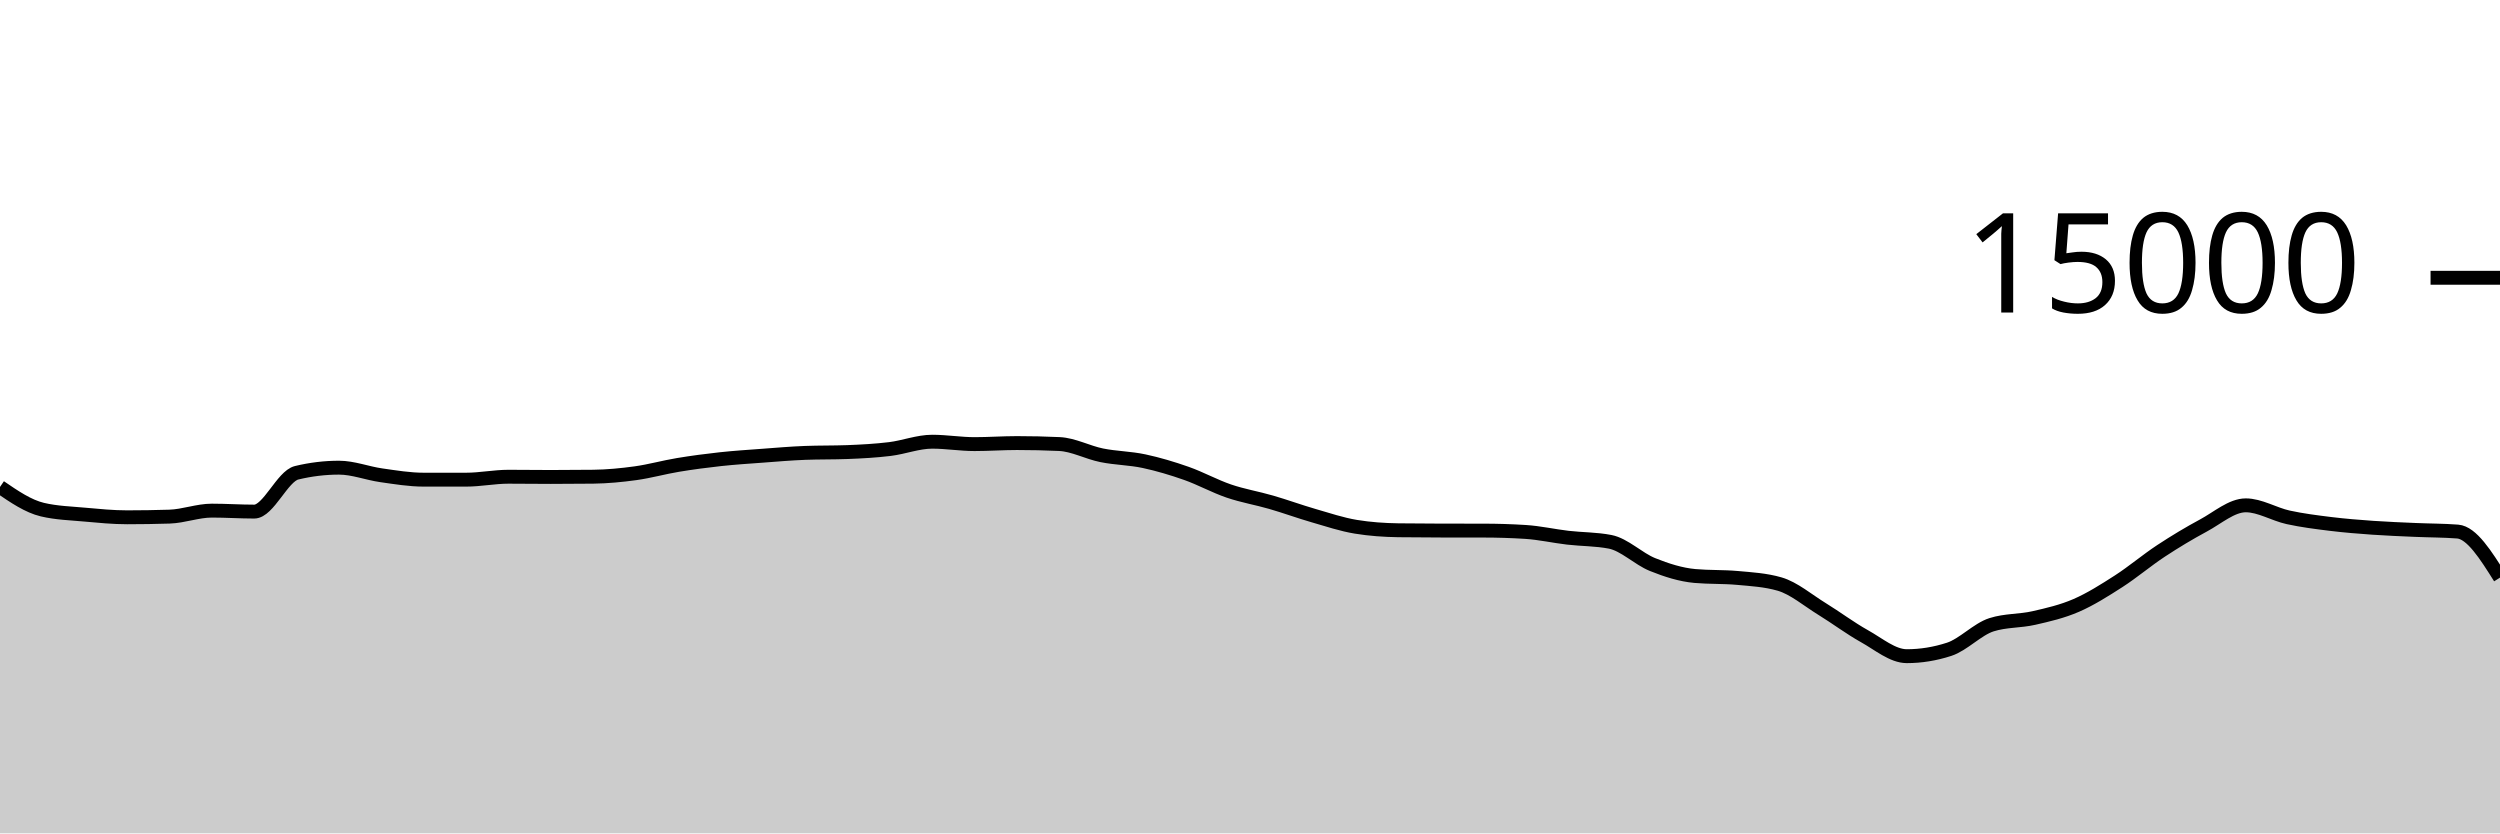
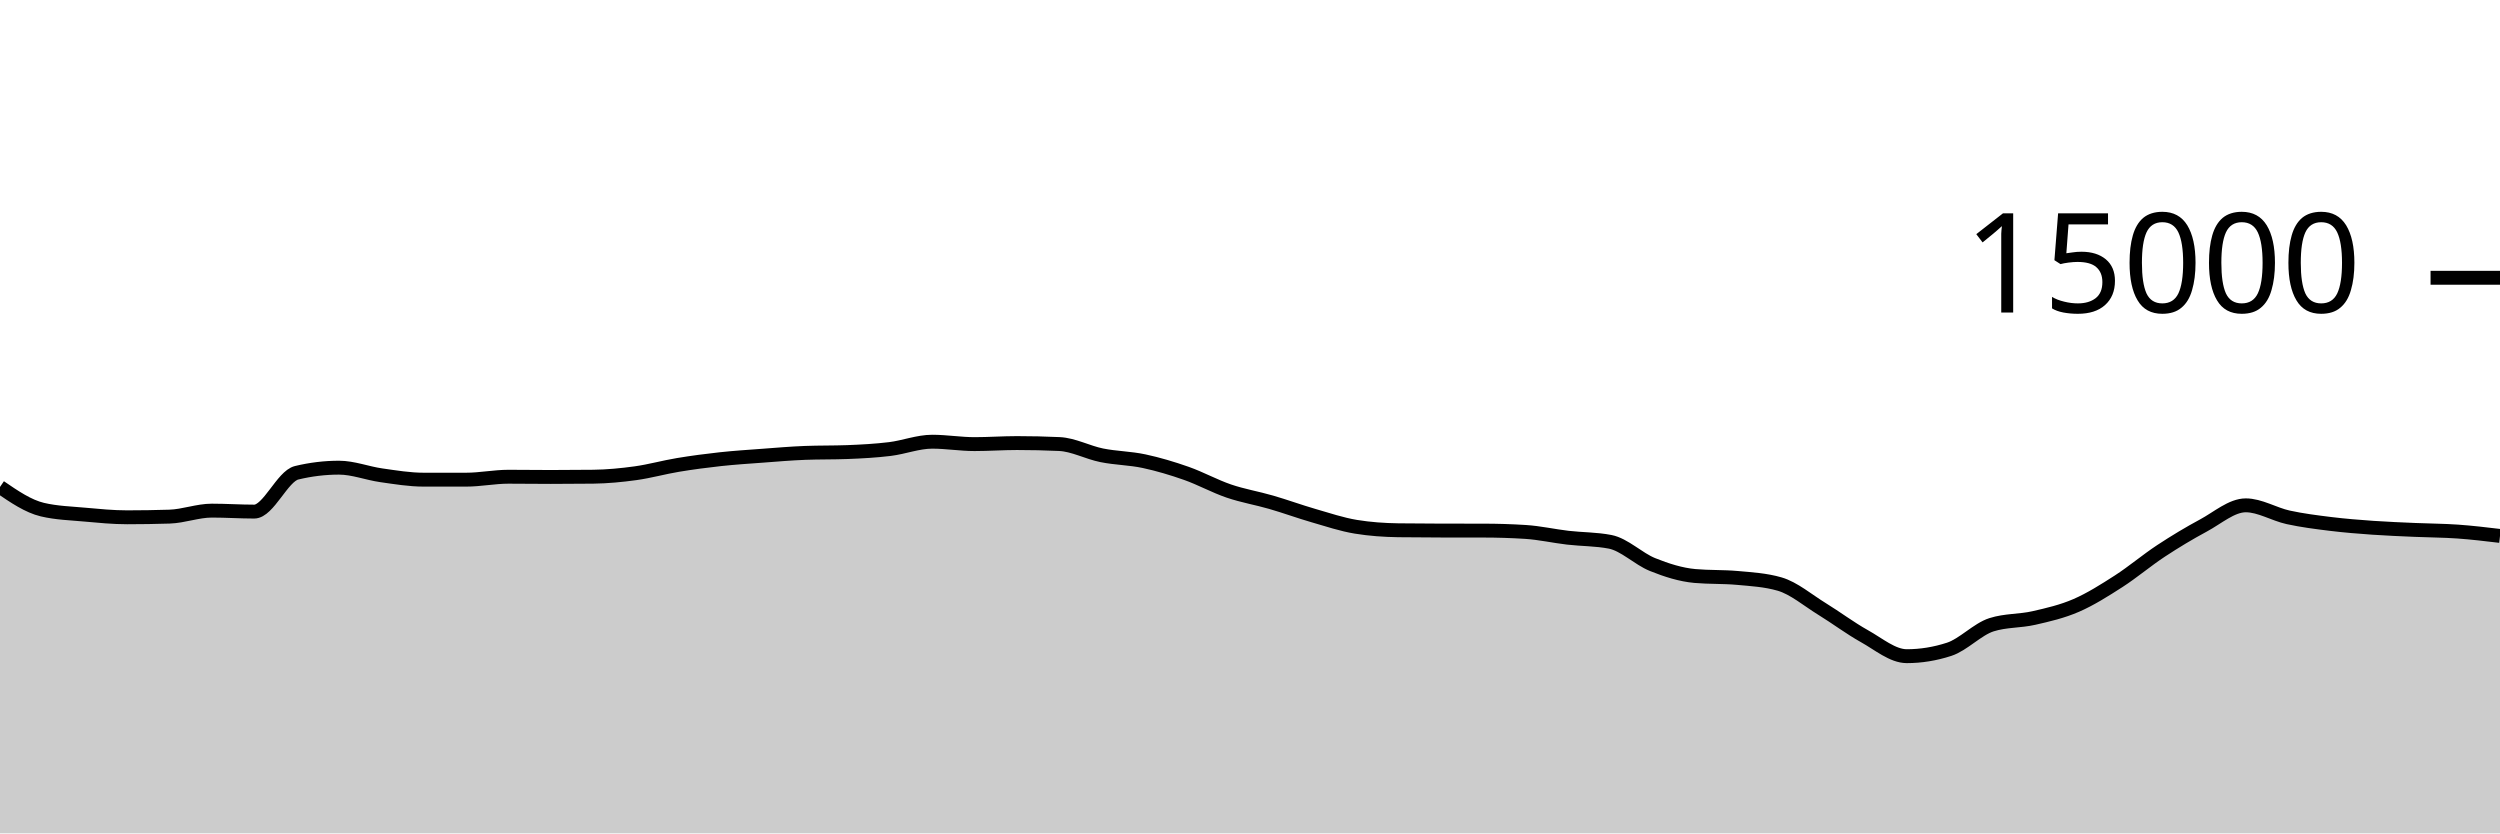
<svg xmlns="http://www.w3.org/2000/svg" viewBox="0 0 180 60">
  <g transform="translate(0,20)">
-     <path class="area" fill="rgba(0, 0, 0, 0.2)" d="M0,15.061C1.017,15.757,2.034,16.453,3.051,16.693C4.068,16.933,5.085,16.961,6.102,17.053C7.119,17.145,8.136,17.245,9.153,17.245C10.169,17.245,11.186,17.229,12.203,17.197C13.22,17.165,14.237,16.765,15.254,16.765C16.271,16.765,17.288,16.835,18.305,16.835C19.322,16.835,20.339,14.285,21.356,14.04C22.373,13.795,23.39,13.672,24.407,13.672C25.424,13.672,26.441,14.077,27.458,14.221C28.475,14.365,29.492,14.536,30.508,14.536C31.525,14.536,32.542,14.536,33.559,14.536C34.576,14.536,35.593,14.325,36.61,14.325C37.627,14.325,38.644,14.341,39.661,14.341C40.678,14.341,41.695,14.335,42.712,14.323C43.729,14.31,44.746,14.213,45.763,14.072C46.78,13.931,47.797,13.643,48.814,13.475C49.831,13.306,50.847,13.172,51.864,13.061C52.881,12.951,53.898,12.886,54.915,12.811C55.932,12.735,56.949,12.647,57.966,12.608C58.983,12.569,60,12.588,61.017,12.549C62.034,12.51,63.051,12.455,64.068,12.331C65.085,12.206,66.102,11.803,67.119,11.803C68.136,11.803,69.153,11.976,70.169,11.976C71.186,11.976,72.203,11.901,73.22,11.901C74.237,11.901,75.254,11.924,76.271,11.971C77.288,12.017,78.305,12.576,79.322,12.781C80.339,12.987,81.356,12.988,82.373,13.205C83.39,13.423,84.407,13.727,85.424,14.085C86.441,14.444,87.458,15.008,88.475,15.355C89.492,15.701,90.508,15.868,91.525,16.163C92.542,16.458,93.559,16.831,94.576,17.125C95.593,17.42,96.61,17.761,97.627,17.928C98.644,18.095,99.661,18.164,100.678,18.179C101.695,18.193,102.712,18.198,103.729,18.2C104.746,18.202,105.763,18.201,106.78,18.203C107.797,18.204,108.814,18.235,109.831,18.299C110.847,18.363,111.864,18.596,112.881,18.715C113.898,18.833,114.915,18.813,115.932,19.011C116.949,19.208,117.966,20.238,118.983,20.648C120,21.058,121.017,21.38,122.034,21.472C123.051,21.564,124.068,21.518,125.085,21.611C126.102,21.703,127.119,21.758,128.136,22.053C129.153,22.348,130.169,23.22,131.186,23.845C132.203,24.47,133.22,25.236,134.237,25.803C135.254,26.369,136.271,27.245,137.288,27.245C138.305,27.245,139.322,27.08,140.339,26.749C141.356,26.419,142.373,25.305,143.39,24.981C144.407,24.658,145.424,24.728,146.441,24.496C147.458,24.264,148.475,24.03,149.492,23.589C150.508,23.148,151.525,22.505,152.542,21.851C153.559,21.196,154.576,20.333,155.593,19.664C156.61,18.995,157.627,18.384,158.644,17.837C159.661,17.291,160.678,16.384,161.695,16.384C162.712,16.384,163.729,17.025,164.746,17.248C165.763,17.471,166.78,17.597,167.797,17.723C168.814,17.848,169.831,17.928,170.847,18C171.864,18.072,172.881,18.109,173.898,18.155C174.915,18.2,175.932,18.194,176.949,18.272C177.966,18.35,178.983,19.97,180,21.589L180,40C178.983,40,177.966,40,176.949,40C175.932,40,174.915,40,173.898,40C172.881,40,171.864,40,170.847,40C169.831,40,168.814,40,167.797,40C166.78,40,165.763,40,164.746,40C163.729,40,162.712,40,161.695,40C160.678,40,159.661,40,158.644,40C157.627,40,156.61,40,155.593,40C154.576,40,153.559,40,152.542,40C151.525,40,150.508,40,149.492,40C148.475,40,147.458,40,146.441,40C145.424,40,144.407,40,143.39,40C142.373,40,141.356,40,140.339,40C139.322,40,138.305,40,137.288,40C136.271,40,135.254,40,134.237,40C133.22,40,132.203,40,131.186,40C130.169,40,129.153,40,128.136,40C127.119,40,126.102,40,125.085,40C124.068,40,123.051,40,122.034,40C121.017,40,120,40,118.983,40C117.966,40,116.949,40,115.932,40C114.915,40,113.898,40,112.881,40C111.864,40,110.847,40,109.831,40C108.814,40,107.797,40,106.78,40C105.763,40,104.746,40,103.729,40C102.712,40,101.695,40,100.678,40C99.661,40,98.644,40,97.627,40C96.61,40,95.593,40,94.576,40C93.559,40,92.542,40,91.525,40C90.508,40,89.492,40,88.475,40C87.458,40,86.441,40,85.424,40C84.407,40,83.39,40,82.373,40C81.356,40,80.339,40,79.322,40C78.305,40,77.288,40,76.271,40C75.254,40,74.237,40,73.22,40C72.203,40,71.186,40,70.169,40C69.153,40,68.136,40,67.119,40C66.102,40,65.085,40,64.068,40C63.051,40,62.034,40,61.017,40C60,40,58.983,40,57.966,40C56.949,40,55.932,40,54.915,40C53.898,40,52.881,40,51.864,40C50.847,40,49.831,40,48.814,40C47.797,40,46.78,40,45.763,40C44.746,40,43.729,40,42.712,40C41.695,40,40.678,40,39.661,40C38.644,40,37.627,40,36.61,40C35.593,40,34.576,40,33.559,40C32.542,40,31.525,40,30.508,40C29.492,40,28.475,40,27.458,40C26.441,40,25.424,40,24.407,40C23.39,40,22.373,40,21.356,40C20.339,40,19.322,40,18.305,40C17.288,40,16.271,40,15.254,40C14.237,40,13.22,40,12.203,40C11.186,40,10.169,40,9.153,40C8.136,40,7.119,40,6.102,40C5.085,40,4.068,40,3.051,40C2.034,40,1.017,40,0,40Z" />
-     <path class="line" stroke="black" fill="none" d="M0,15.061C1.017,15.757,2.034,16.453,3.051,16.693C4.068,16.933,5.085,16.961,6.102,17.053C7.119,17.145,8.136,17.245,9.153,17.245C10.169,17.245,11.186,17.229,12.203,17.197C13.22,17.165,14.237,16.765,15.254,16.765C16.271,16.765,17.288,16.835,18.305,16.835C19.322,16.835,20.339,14.285,21.356,14.04C22.373,13.795,23.39,13.672,24.407,13.672C25.424,13.672,26.441,14.077,27.458,14.221C28.475,14.365,29.492,14.536,30.508,14.536C31.525,14.536,32.542,14.536,33.559,14.536C34.576,14.536,35.593,14.325,36.61,14.325C37.627,14.325,38.644,14.341,39.661,14.341C40.678,14.341,41.695,14.335,42.712,14.323C43.729,14.31,44.746,14.213,45.763,14.072C46.78,13.931,47.797,13.643,48.814,13.475C49.831,13.306,50.847,13.172,51.864,13.061C52.881,12.951,53.898,12.886,54.915,12.811C55.932,12.735,56.949,12.647,57.966,12.608C58.983,12.569,60,12.588,61.017,12.549C62.034,12.51,63.051,12.455,64.068,12.331C65.085,12.206,66.102,11.803,67.119,11.803C68.136,11.803,69.153,11.976,70.169,11.976C71.186,11.976,72.203,11.901,73.22,11.901C74.237,11.901,75.254,11.924,76.271,11.971C77.288,12.017,78.305,12.576,79.322,12.781C80.339,12.987,81.356,12.988,82.373,13.205C83.39,13.423,84.407,13.727,85.424,14.085C86.441,14.444,87.458,15.008,88.475,15.355C89.492,15.701,90.508,15.868,91.525,16.163C92.542,16.458,93.559,16.831,94.576,17.125C95.593,17.42,96.61,17.761,97.627,17.928C98.644,18.095,99.661,18.164,100.678,18.179C101.695,18.193,102.712,18.198,103.729,18.2C104.746,18.202,105.763,18.201,106.78,18.203C107.797,18.204,108.814,18.235,109.831,18.299C110.847,18.363,111.864,18.596,112.881,18.715C113.898,18.833,114.915,18.813,115.932,19.011C116.949,19.208,117.966,20.238,118.983,20.648C120,21.058,121.017,21.38,122.034,21.472C123.051,21.564,124.068,21.518,125.085,21.611C126.102,21.703,127.119,21.758,128.136,22.053C129.153,22.348,130.169,23.22,131.186,23.845C132.203,24.47,133.22,25.236,134.237,25.803C135.254,26.369,136.271,27.245,137.288,27.245C138.305,27.245,139.322,27.08,140.339,26.749C141.356,26.419,142.373,25.305,143.39,24.981C144.407,24.658,145.424,24.728,146.441,24.496C147.458,24.264,148.475,24.03,149.492,23.589C150.508,23.148,151.525,22.505,152.542,21.851C153.559,21.196,154.576,20.333,155.593,19.664C156.61,18.995,157.627,18.384,158.644,17.837C159.661,17.291,160.678,16.384,161.695,16.384C162.712,16.384,163.729,17.025,164.746,17.248C165.763,17.471,166.78,17.597,167.797,17.723C168.814,17.848,169.831,17.928,170.847,18C171.864,18.072,172.881,18.109,173.898,18.155C174.915,18.2,175.932,18.194,176.949,18.272C177.966,18.35,178.983,19.97,180,21.589" />
+     <path class="area" fill="rgba(0, 0, 0, 0.2)" d="M0,15.061C1.017,15.757,2.034,16.453,3.051,16.693C4.068,16.933,5.085,16.961,6.102,17.053C7.119,17.145,8.136,17.245,9.153,17.245C10.169,17.245,11.186,17.229,12.203,17.197C13.22,17.165,14.237,16.765,15.254,16.765C16.271,16.765,17.288,16.835,18.305,16.835C19.322,16.835,20.339,14.285,21.356,14.04C22.373,13.795,23.39,13.672,24.407,13.672C25.424,13.672,26.441,14.077,27.458,14.221C28.475,14.365,29.492,14.536,30.508,14.536C31.525,14.536,32.542,14.536,33.559,14.536C34.576,14.536,35.593,14.325,36.61,14.325C37.627,14.325,38.644,14.341,39.661,14.341C40.678,14.341,41.695,14.335,42.712,14.323C43.729,14.31,44.746,14.213,45.763,14.072C46.78,13.931,47.797,13.643,48.814,13.475C49.831,13.306,50.847,13.172,51.864,13.061C52.881,12.951,53.898,12.886,54.915,12.811C55.932,12.735,56.949,12.647,57.966,12.608C58.983,12.569,60,12.588,61.017,12.549C62.034,12.51,63.051,12.455,64.068,12.331C65.085,12.206,66.102,11.803,67.119,11.803C68.136,11.803,69.153,11.976,70.169,11.976C71.186,11.976,72.203,11.901,73.22,11.901C74.237,11.901,75.254,11.924,76.271,11.971C77.288,12.017,78.305,12.576,79.322,12.781C80.339,12.987,81.356,12.988,82.373,13.205C83.39,13.423,84.407,13.727,85.424,14.085C86.441,14.444,87.458,15.008,88.475,15.355C89.492,15.701,90.508,15.868,91.525,16.163C92.542,16.458,93.559,16.831,94.576,17.125C95.593,17.42,96.61,17.761,97.627,17.928C98.644,18.095,99.661,18.164,100.678,18.179C101.695,18.193,102.712,18.198,103.729,18.2C104.746,18.202,105.763,18.201,106.78,18.203C107.797,18.204,108.814,18.235,109.831,18.299C110.847,18.363,111.864,18.596,112.881,18.715C113.898,18.833,114.915,18.813,115.932,19.011C116.949,19.208,117.966,20.238,118.983,20.648C120,21.058,121.017,21.38,122.034,21.472C123.051,21.564,124.068,21.518,125.085,21.611C126.102,21.703,127.119,21.758,128.136,22.053C129.153,22.348,130.169,23.22,131.186,23.845C132.203,24.47,133.22,25.236,134.237,25.803C135.254,26.369,136.271,27.245,137.288,27.245C138.305,27.245,139.322,27.08,140.339,26.749C141.356,26.419,142.373,25.305,143.39,24.981C144.407,24.658,145.424,24.728,146.441,24.496C147.458,24.264,148.475,24.03,149.492,23.589C150.508,23.148,151.525,22.505,152.542,21.851C153.559,21.196,154.576,20.333,155.593,19.664C156.61,18.995,157.627,18.384,158.644,17.837C159.661,17.291,160.678,16.384,161.695,16.384C162.712,16.384,163.729,17.025,164.746,17.248C165.763,17.471,166.78,17.597,167.797,17.723C168.814,17.848,169.831,17.928,170.847,18C171.864,18.072,172.881,18.109,173.898,18.155C174.915,18.2,175.932,18.2,176.949,18.272C177.966,18.344,178.983,18.465,180,18.587L180,40C178.983,40,177.966,40,176.949,40C175.932,40,174.915,40,173.898,40C172.881,40,171.864,40,170.847,40C169.831,40,168.814,40,167.797,40C166.78,40,165.763,40,164.746,40C163.729,40,162.712,40,161.695,40C160.678,40,159.661,40,158.644,40C157.627,40,156.61,40,155.593,40C154.576,40,153.559,40,152.542,40C151.525,40,150.508,40,149.492,40C148.475,40,147.458,40,146.441,40C145.424,40,144.407,40,143.39,40C142.373,40,141.356,40,140.339,40C139.322,40,138.305,40,137.288,40C136.271,40,135.254,40,134.237,40C133.22,40,132.203,40,131.186,40C130.169,40,129.153,40,128.136,40C127.119,40,126.102,40,125.085,40C124.068,40,123.051,40,122.034,40C121.017,40,120,40,118.983,40C117.966,40,116.949,40,115.932,40C114.915,40,113.898,40,112.881,40C111.864,40,110.847,40,109.831,40C108.814,40,107.797,40,106.78,40C105.763,40,104.746,40,103.729,40C102.712,40,101.695,40,100.678,40C99.661,40,98.644,40,97.627,40C96.61,40,95.593,40,94.576,40C93.559,40,92.542,40,91.525,40C90.508,40,89.492,40,88.475,40C87.458,40,86.441,40,85.424,40C84.407,40,83.39,40,82.373,40C81.356,40,80.339,40,79.322,40C78.305,40,77.288,40,76.271,40C75.254,40,74.237,40,73.22,40C72.203,40,71.186,40,70.169,40C69.153,40,68.136,40,67.119,40C66.102,40,65.085,40,64.068,40C63.051,40,62.034,40,61.017,40C60,40,58.983,40,57.966,40C56.949,40,55.932,40,54.915,40C53.898,40,52.881,40,51.864,40C50.847,40,49.831,40,48.814,40C47.797,40,46.78,40,45.763,40C44.746,40,43.729,40,42.712,40C41.695,40,40.678,40,39.661,40C38.644,40,37.627,40,36.61,40C35.593,40,34.576,40,33.559,40C32.542,40,31.525,40,30.508,40C29.492,40,28.475,40,27.458,40C26.441,40,25.424,40,24.407,40C23.39,40,22.373,40,21.356,40C20.339,40,19.322,40,18.305,40C17.288,40,16.271,40,15.254,40C14.237,40,13.22,40,12.203,40C11.186,40,10.169,40,9.153,40C8.136,40,7.119,40,6.102,40C5.085,40,4.068,40,3.051,40C2.034,40,1.017,40,0,40Z" />
+     <path class="line" stroke="black" fill="none" d="M0,15.061C1.017,15.757,2.034,16.453,3.051,16.693C4.068,16.933,5.085,16.961,6.102,17.053C7.119,17.145,8.136,17.245,9.153,17.245C10.169,17.245,11.186,17.229,12.203,17.197C13.22,17.165,14.237,16.765,15.254,16.765C16.271,16.765,17.288,16.835,18.305,16.835C19.322,16.835,20.339,14.285,21.356,14.04C22.373,13.795,23.39,13.672,24.407,13.672C25.424,13.672,26.441,14.077,27.458,14.221C28.475,14.365,29.492,14.536,30.508,14.536C31.525,14.536,32.542,14.536,33.559,14.536C34.576,14.536,35.593,14.325,36.61,14.325C37.627,14.325,38.644,14.341,39.661,14.341C40.678,14.341,41.695,14.335,42.712,14.323C43.729,14.31,44.746,14.213,45.763,14.072C46.78,13.931,47.797,13.643,48.814,13.475C49.831,13.306,50.847,13.172,51.864,13.061C52.881,12.951,53.898,12.886,54.915,12.811C55.932,12.735,56.949,12.647,57.966,12.608C58.983,12.569,60,12.588,61.017,12.549C62.034,12.51,63.051,12.455,64.068,12.331C65.085,12.206,66.102,11.803,67.119,11.803C68.136,11.803,69.153,11.976,70.169,11.976C71.186,11.976,72.203,11.901,73.22,11.901C74.237,11.901,75.254,11.924,76.271,11.971C77.288,12.017,78.305,12.576,79.322,12.781C80.339,12.987,81.356,12.988,82.373,13.205C83.39,13.423,84.407,13.727,85.424,14.085C86.441,14.444,87.458,15.008,88.475,15.355C89.492,15.701,90.508,15.868,91.525,16.163C92.542,16.458,93.559,16.831,94.576,17.125C95.593,17.42,96.61,17.761,97.627,17.928C98.644,18.095,99.661,18.164,100.678,18.179C101.695,18.193,102.712,18.198,103.729,18.2C104.746,18.202,105.763,18.201,106.78,18.203C107.797,18.204,108.814,18.235,109.831,18.299C110.847,18.363,111.864,18.596,112.881,18.715C113.898,18.833,114.915,18.813,115.932,19.011C116.949,19.208,117.966,20.238,118.983,20.648C120,21.058,121.017,21.38,122.034,21.472C123.051,21.564,124.068,21.518,125.085,21.611C126.102,21.703,127.119,21.758,128.136,22.053C129.153,22.348,130.169,23.22,131.186,23.845C132.203,24.47,133.22,25.236,134.237,25.803C135.254,26.369,136.271,27.245,137.288,27.245C138.305,27.245,139.322,27.08,140.339,26.749C141.356,26.419,142.373,25.305,143.39,24.981C144.407,24.658,145.424,24.728,146.441,24.496C147.458,24.264,148.475,24.03,149.492,23.589C150.508,23.148,151.525,22.505,152.542,21.851C153.559,21.196,154.576,20.333,155.593,19.664C156.61,18.995,157.627,18.384,158.644,17.837C159.661,17.291,160.678,16.384,161.695,16.384C162.712,16.384,163.729,17.025,164.746,17.248C165.763,17.471,166.78,17.597,167.797,17.723C168.814,17.848,169.831,17.928,170.847,18C171.864,18.072,172.881,18.109,173.898,18.155C174.915,18.2,175.932,18.2,176.949,18.272C177.966,18.344,178.983,18.465,180,18.587" />
    <path class="axis-ceiling" stroke-width="1" stroke="black" fill="none" d="M175,0L180,0" />
    <text class="axis-ceiling-label" font-family="sans-serif" text-anchor="end" font-size="10px" x="170" y="2.5">15000</text>
  </g>
</svg>
